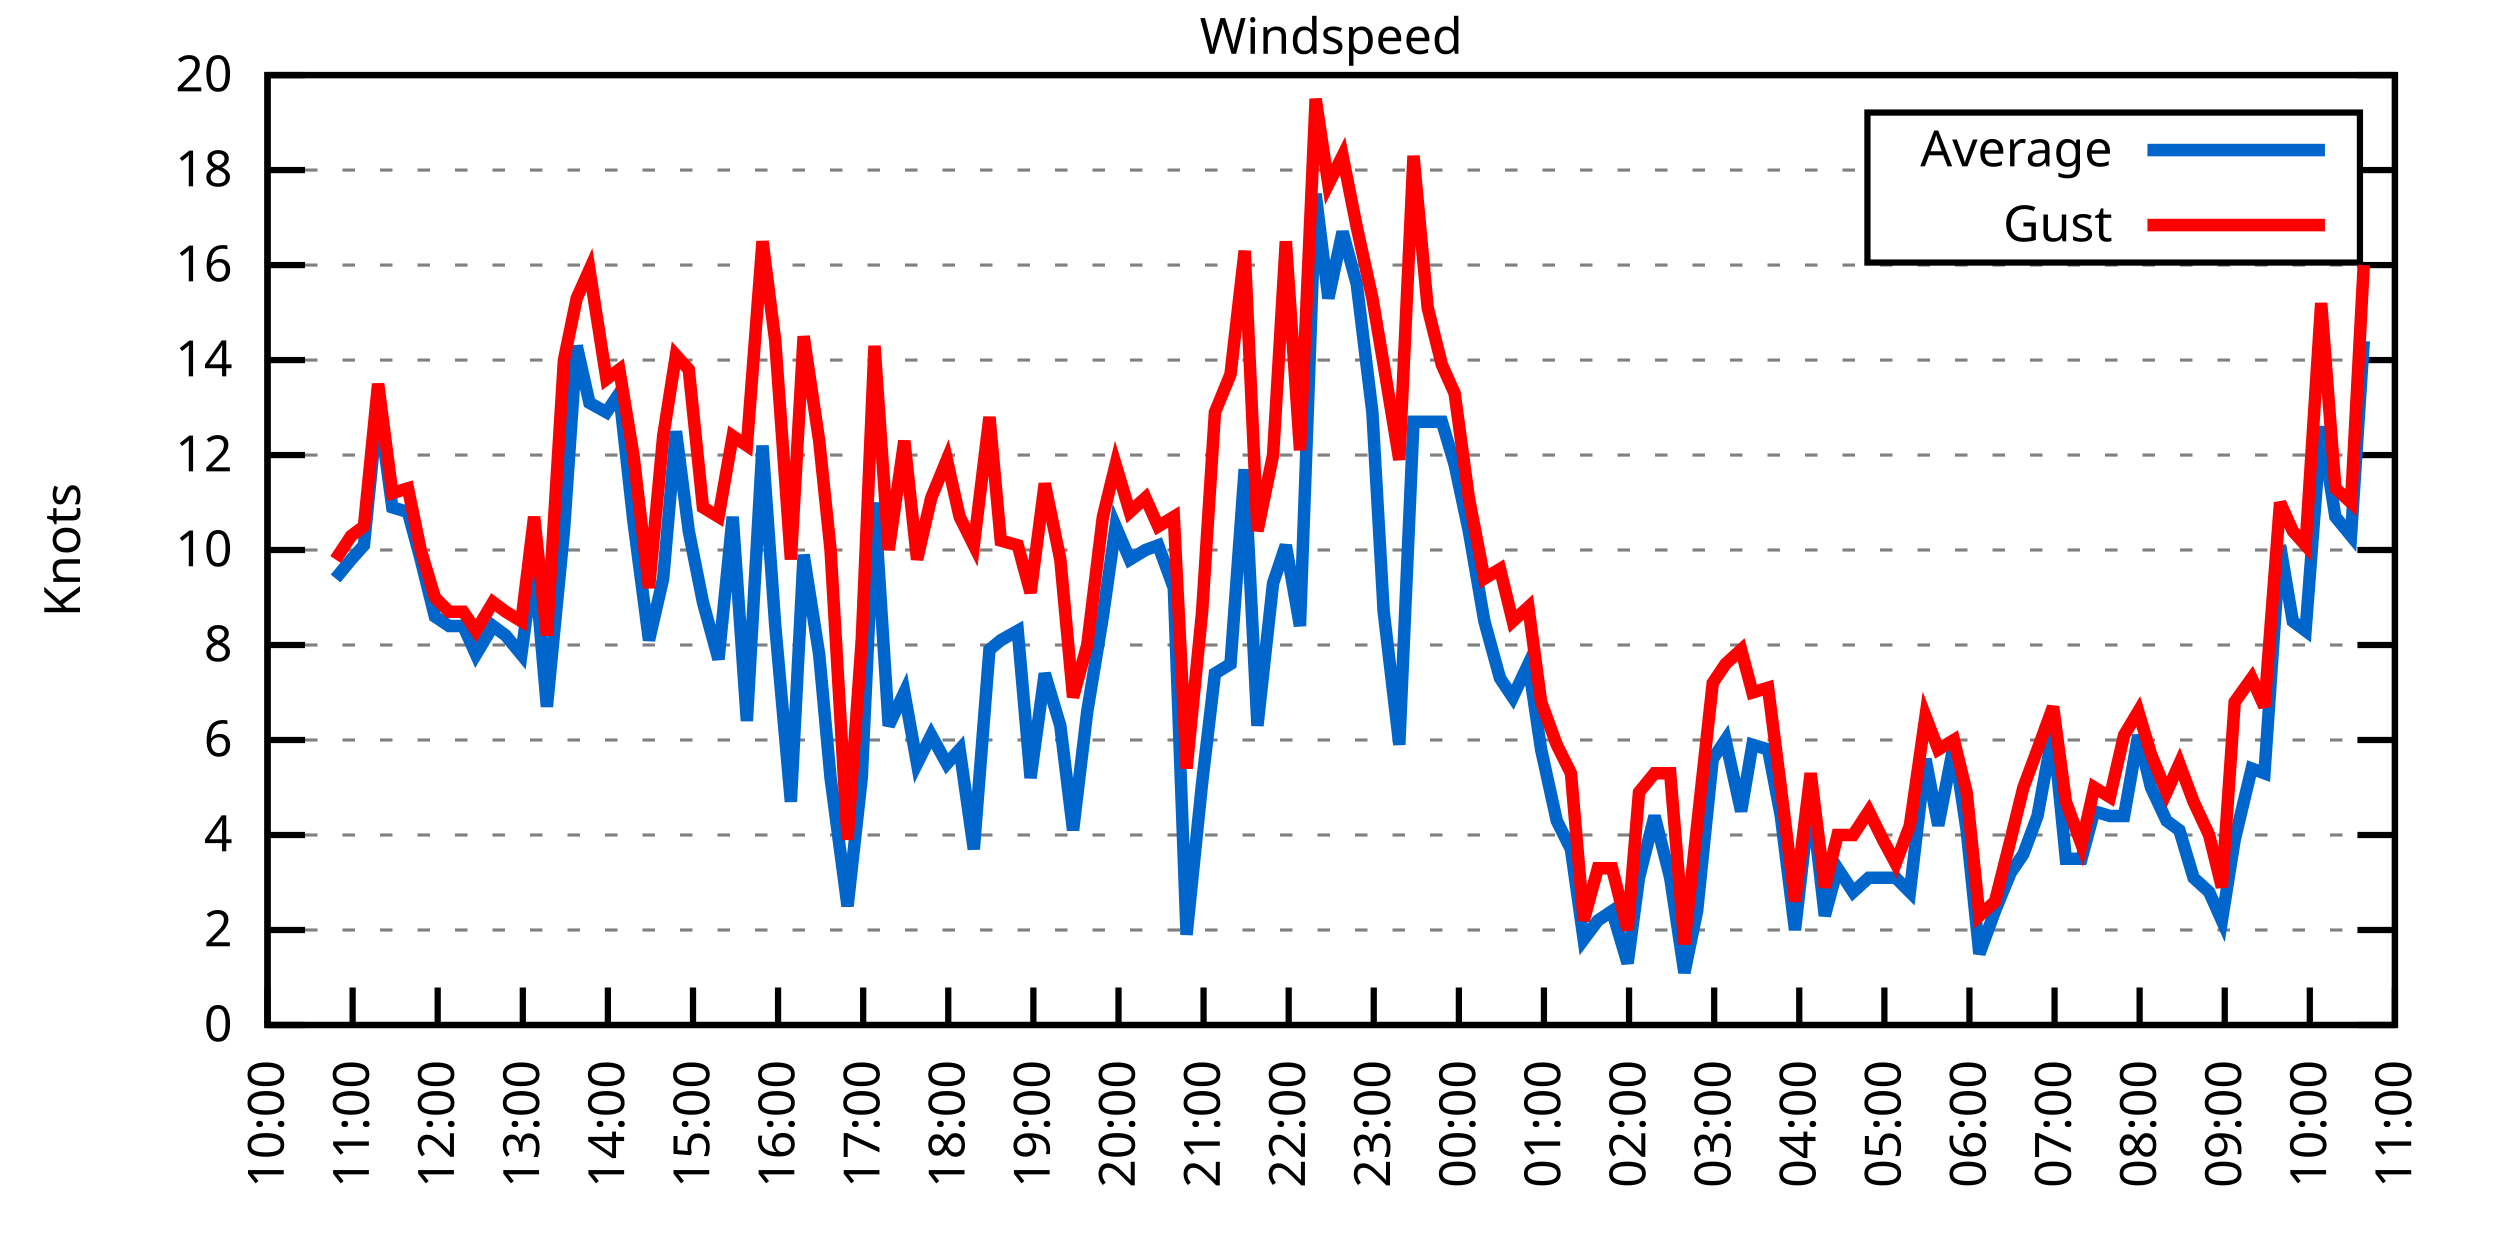
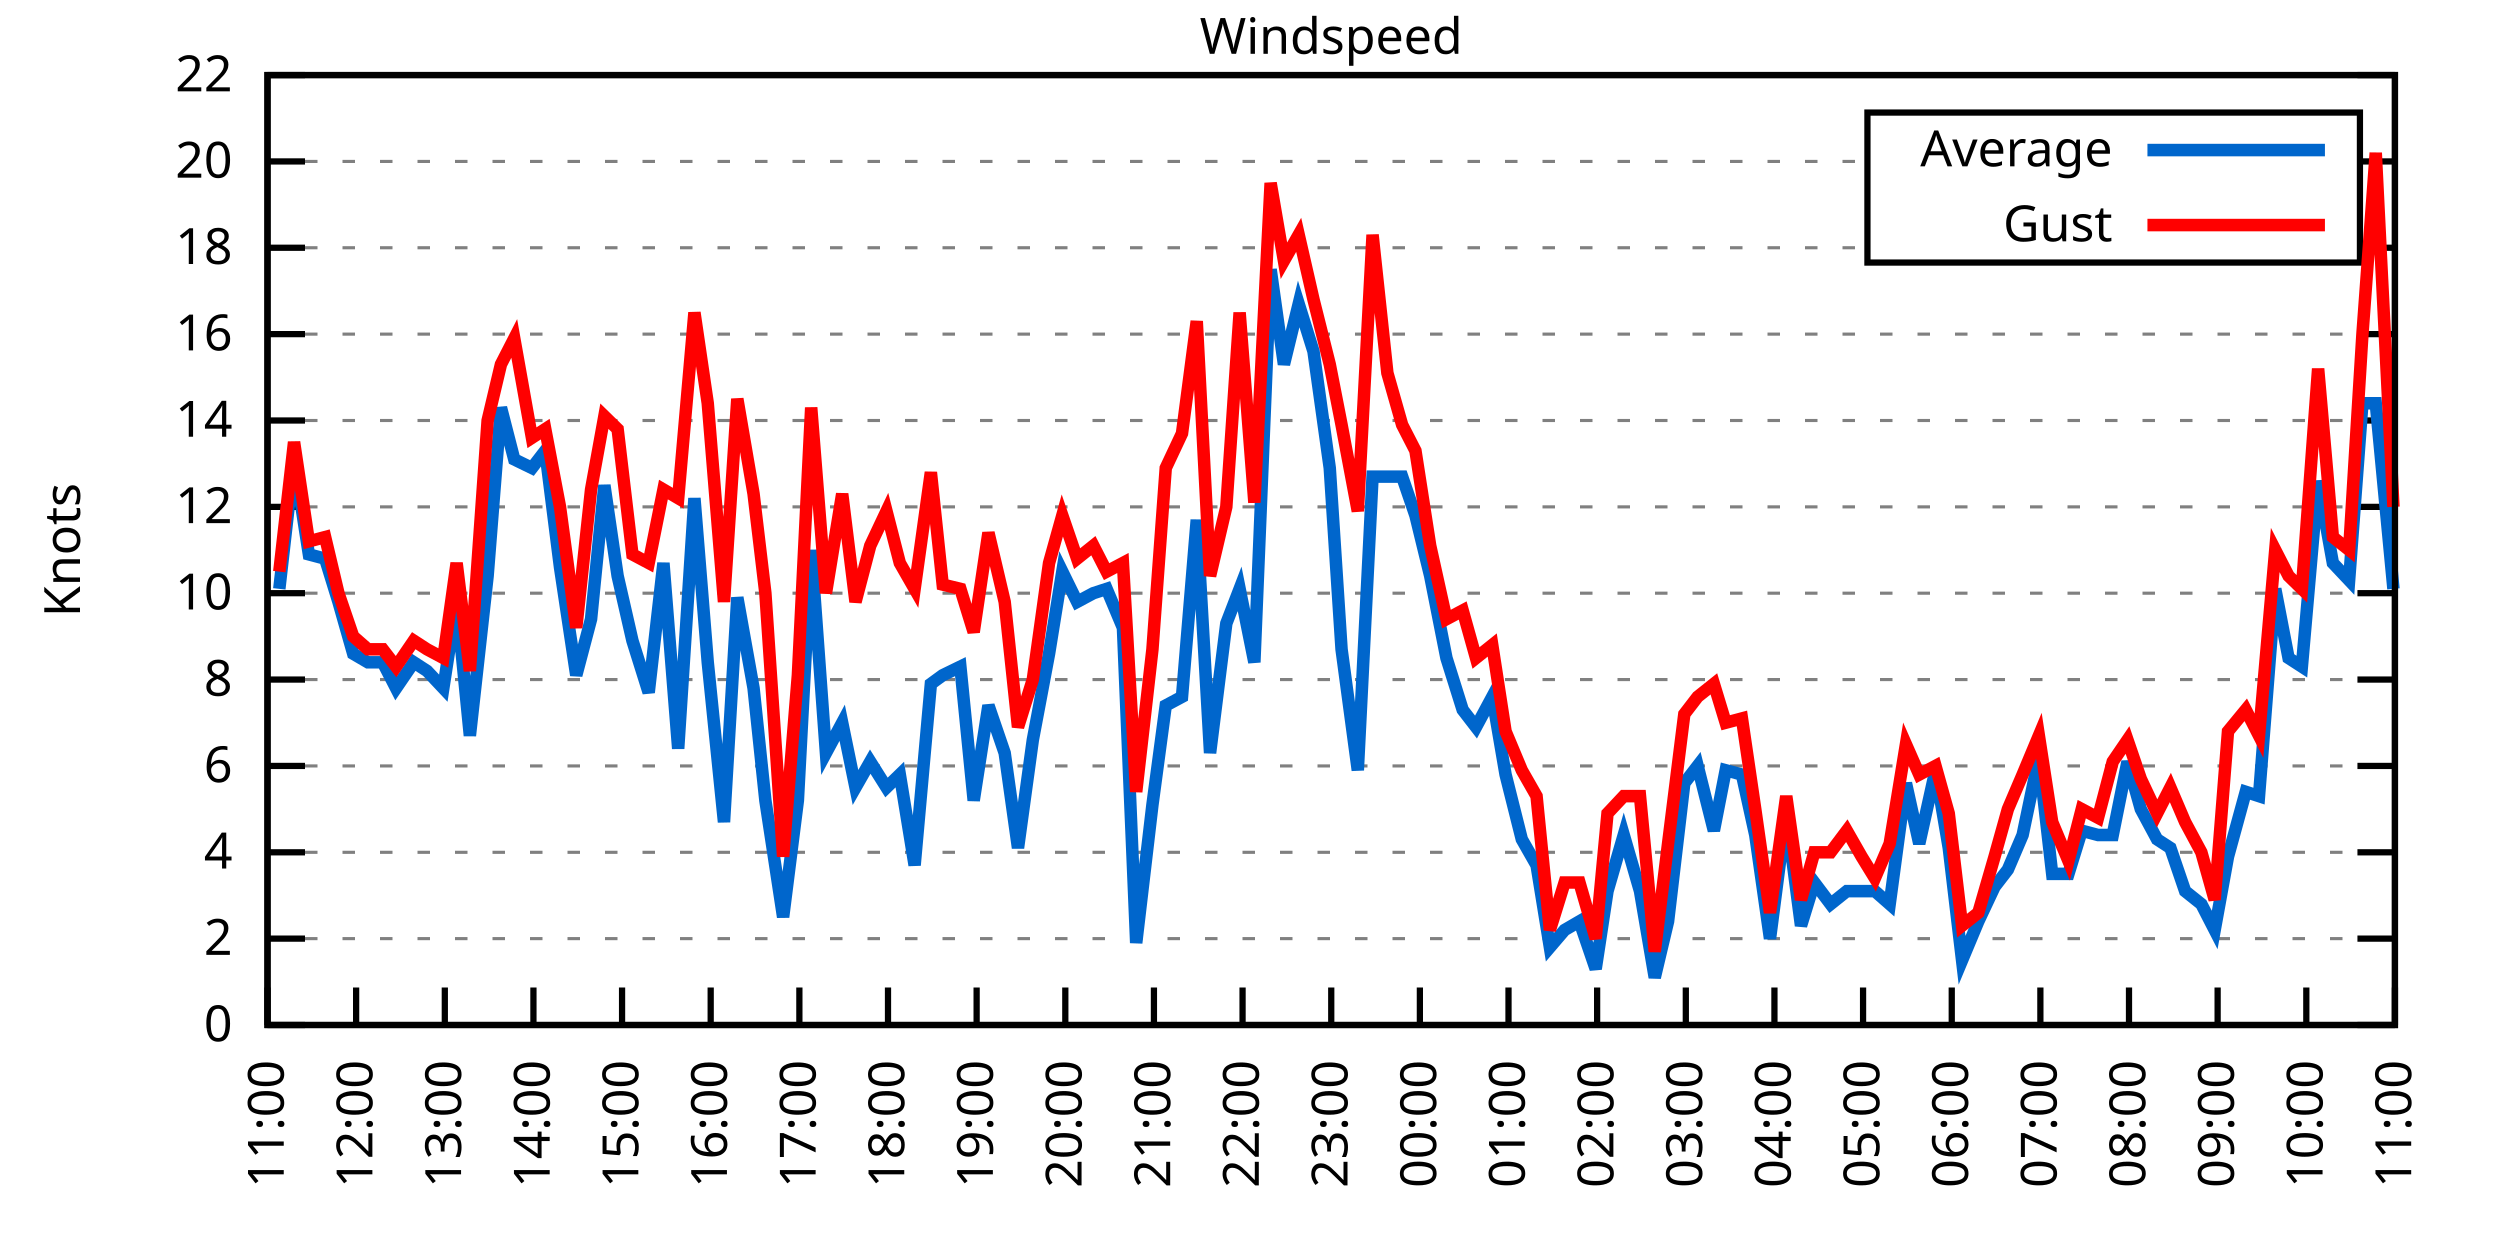
<svg xmlns="http://www.w3.org/2000/svg" xmlns:xlink="http://www.w3.org/1999/xlink" width="400" height="200" viewBox="0 0 400 200">
  <g id="gnuplot_canvas">
    <rect x="0" y="0" width="400" height="200" fill="none" />
    <defs>
      <circle id="gpDot" r="0.5" stroke-width="0.5" stroke="currentColor" />
      <path id="gpPt0" stroke-width="0.333" stroke="currentColor" d="M-1,0 h2 M0,-1 v2" />
      <path id="gpPt1" stroke-width="0.333" stroke="currentColor" d="M-1,-1 L1,1 M1,-1 L-1,1" />
      <path id="gpPt2" stroke-width="0.333" stroke="currentColor" d="M-1,0 L1,0 M0,-1 L0,1 M-1,-1 L1,1 M-1,1 L1,-1" />
      <rect id="gpPt3" stroke-width="0.333" stroke="currentColor" x="-1" y="-1" width="2" height="2" />
      <rect id="gpPt4" stroke-width="0.333" stroke="currentColor" fill="currentColor" x="-1" y="-1" width="2" height="2" />
      <circle id="gpPt5" stroke-width="0.333" stroke="currentColor" cx="0" cy="0" r="1" />
      <use xlink:href="#gpPt5" id="gpPt6" fill="currentColor" stroke="none" />
      <path id="gpPt7" stroke-width="0.333" stroke="currentColor" d="M0,-1.33 L-1.33,0.67 L1.33,0.67 z" />
      <use xlink:href="#gpPt7" id="gpPt8" fill="currentColor" stroke="none" />
      <use xlink:href="#gpPt7" id="gpPt9" stroke="currentColor" transform="rotate(180)" />
      <use xlink:href="#gpPt9" id="gpPt10" fill="currentColor" stroke="none" />
      <use xlink:href="#gpPt3" id="gpPt11" stroke="currentColor" transform="rotate(45)" />
      <use xlink:href="#gpPt11" id="gpPt12" fill="currentColor" stroke="none" />
      <path id="gpPt13" stroke-width="0.333" stroke="currentColor" d="M0,1.330 L1.265,0.411 L0.782,-1.067 L-0.782,-1.076 L-1.265,0.411 z" />
      <use xlink:href="#gpPt13" id="gpPt14" fill="currentColor" stroke="none" />
      <filter id="textbox" filterUnits="objectBoundingBox" x="0" y="0" height="1" width="1">
        <feFlood flood-color="white" flood-opacity="1" result="bgnd" />
        <feComposite in="SourceGraphic" in2="bgnd" operator="atop" />
      </filter>
      <filter id="greybox" filterUnits="objectBoundingBox" x="0" y="0" height="1" width="1">
        <feFlood flood-color="lightgrey" flood-opacity="1" result="grey" />
        <feComposite in="SourceGraphic" in2="grey" operator="atop" />
      </filter>
    </defs>
    <g fill="none" color="white" stroke="currentColor" stroke-width="1.00" stroke-linecap="butt" stroke-linejoin="miter">
</g>
    <g fill="none" color="black" stroke="currentColor" stroke-width="1.00" stroke-linecap="butt" stroke-linejoin="miter">
      <g stroke="none" shape-rendering="crispEdges">
        <polygon fill="rgb(255, 255, 255)" points="42.80,164.00 383.18,164.00 383.18,12.02 42.80,12.02 " />
      </g>
    </g>
    <g fill="none" color="black" stroke="currentColor" stroke-width="1.00" stroke-linecap="butt" stroke-linejoin="miter">
</g>
    <g fill="none" color="black" stroke="black" stroke-width="0.50" stroke-linecap="butt" stroke-linejoin="miter">
</g>
    <g fill="none" color="gray" stroke="currentColor" stroke-width="0.50" stroke-linecap="butt" stroke-linejoin="miter">
      <path stroke="gray" stroke-dasharray="2,4" class="gridline" d="M42.80,164.00 L383.19,164.00  " />
    </g>
    <g fill="none" color="gray" stroke="gray" stroke-width="1.00" stroke-linecap="butt" stroke-linejoin="miter">
</g>
    <g fill="none" color="black" stroke="currentColor" stroke-width="1.00" stroke-linecap="butt" stroke-linejoin="miter">
      <path stroke="black" d="M42.80,164.00 L48.80,164.00 M383.19,164.00 L377.19,164.00  " />
      <g transform="translate(37.20,166.60)" stroke="none" fill="black" font-family="Sans" font-size="8.00" text-anchor="end">
        <text>
          <tspan font-family="Sans"> 0</tspan>
        </text>
      </g>
    </g>
    <g fill="none" color="black" stroke="currentColor" stroke-width="1.00" stroke-linecap="butt" stroke-linejoin="miter">
</g>
    <g fill="none" color="black" stroke="black" stroke-width="0.50" stroke-linecap="butt" stroke-linejoin="miter">
</g>
    <g fill="none" color="gray" stroke="currentColor" stroke-width="0.50" stroke-linecap="butt" stroke-linejoin="miter">
-       <path stroke="gray" stroke-dasharray="2,4" class="gridline" d="M42.80,148.80 L383.19,148.80  " />
-     </g>
-     <g fill="none" color="gray" stroke="gray" stroke-width="1.00" stroke-linecap="butt" stroke-linejoin="miter">
- </g>
-     <g fill="none" color="black" stroke="currentColor" stroke-width="1.00" stroke-linecap="butt" stroke-linejoin="miter">
-       <path stroke="black" d="M42.80,148.80 L48.80,148.80 M383.19,148.80 L377.19,148.80  " />
-       <g transform="translate(37.20,151.40)" stroke="none" fill="black" font-family="Sans" font-size="8.00" text-anchor="end">
+       <path stroke="gray" stroke-dasharray="2,4" class="gridline" d="M42.80,150.18 L383.19,150.18  " />
+     </g>
+     <g fill="none" color="gray" stroke="gray" stroke-width="1.00" stroke-linecap="butt" stroke-linejoin="miter">
+ </g>
+     <g fill="none" color="black" stroke="currentColor" stroke-width="1.00" stroke-linecap="butt" stroke-linejoin="miter">
+       <path stroke="black" d="M42.80,150.18 L48.80,150.18 M383.19,150.18 L377.19,150.18  " />
+       <g transform="translate(37.20,152.78)" stroke="none" fill="black" font-family="Sans" font-size="8.00" text-anchor="end">
        <text>
          <tspan font-family="Sans"> 2</tspan>
        </text>
      </g>
    </g>
    <g fill="none" color="black" stroke="currentColor" stroke-width="1.00" stroke-linecap="butt" stroke-linejoin="miter">
</g>
    <g fill="none" color="black" stroke="black" stroke-width="0.50" stroke-linecap="butt" stroke-linejoin="miter">
</g>
    <g fill="none" color="gray" stroke="currentColor" stroke-width="0.50" stroke-linecap="butt" stroke-linejoin="miter">
-       <path stroke="gray" stroke-dasharray="2,4" class="gridline" d="M42.80,133.60 L383.19,133.60  " />
-     </g>
-     <g fill="none" color="gray" stroke="gray" stroke-width="1.00" stroke-linecap="butt" stroke-linejoin="miter">
- </g>
-     <g fill="none" color="black" stroke="currentColor" stroke-width="1.00" stroke-linecap="butt" stroke-linejoin="miter">
-       <path stroke="black" d="M42.80,133.60 L48.80,133.60 M383.19,133.60 L377.19,133.60  " />
-       <g transform="translate(37.20,136.20)" stroke="none" fill="black" font-family="Sans" font-size="8.00" text-anchor="end">
+       <path stroke="gray" stroke-dasharray="2,4" class="gridline" d="M42.80,136.37 L383.19,136.37  " />
+     </g>
+     <g fill="none" color="gray" stroke="gray" stroke-width="1.00" stroke-linecap="butt" stroke-linejoin="miter">
+ </g>
+     <g fill="none" color="black" stroke="currentColor" stroke-width="1.00" stroke-linecap="butt" stroke-linejoin="miter">
+       <path stroke="black" d="M42.80,136.37 L48.80,136.37 M383.19,136.37 L377.19,136.37  " />
+       <g transform="translate(37.20,138.97)" stroke="none" fill="black" font-family="Sans" font-size="8.00" text-anchor="end">
        <text>
          <tspan font-family="Sans"> 4</tspan>
        </text>
      </g>
    </g>
    <g fill="none" color="black" stroke="currentColor" stroke-width="1.00" stroke-linecap="butt" stroke-linejoin="miter">
</g>
    <g fill="none" color="black" stroke="black" stroke-width="0.50" stroke-linecap="butt" stroke-linejoin="miter">
</g>
    <g fill="none" color="gray" stroke="currentColor" stroke-width="0.50" stroke-linecap="butt" stroke-linejoin="miter">
-       <path stroke="gray" stroke-dasharray="2,4" class="gridline" d="M42.80,118.40 L383.19,118.40  " />
-     </g>
-     <g fill="none" color="gray" stroke="gray" stroke-width="1.00" stroke-linecap="butt" stroke-linejoin="miter">
- </g>
-     <g fill="none" color="black" stroke="currentColor" stroke-width="1.00" stroke-linecap="butt" stroke-linejoin="miter">
-       <path stroke="black" d="M42.80,118.40 L48.80,118.40 M383.19,118.40 L377.19,118.40  " />
-       <g transform="translate(37.20,121.00)" stroke="none" fill="black" font-family="Sans" font-size="8.00" text-anchor="end">
+       <path stroke="gray" stroke-dasharray="2,4" class="gridline" d="M42.80,122.55 L383.19,122.55  " />
+     </g>
+     <g fill="none" color="gray" stroke="gray" stroke-width="1.00" stroke-linecap="butt" stroke-linejoin="miter">
+ </g>
+     <g fill="none" color="black" stroke="currentColor" stroke-width="1.00" stroke-linecap="butt" stroke-linejoin="miter">
+       <path stroke="black" d="M42.80,122.55 L48.80,122.55 M383.19,122.55 L377.19,122.55  " />
+       <g transform="translate(37.20,125.15)" stroke="none" fill="black" font-family="Sans" font-size="8.00" text-anchor="end">
        <text>
          <tspan font-family="Sans"> 6</tspan>
        </text>
      </g>
    </g>
    <g fill="none" color="black" stroke="currentColor" stroke-width="1.00" stroke-linecap="butt" stroke-linejoin="miter">
</g>
    <g fill="none" color="black" stroke="black" stroke-width="0.50" stroke-linecap="butt" stroke-linejoin="miter">
</g>
    <g fill="none" color="gray" stroke="currentColor" stroke-width="0.50" stroke-linecap="butt" stroke-linejoin="miter">
-       <path stroke="gray" stroke-dasharray="2,4" class="gridline" d="M42.80,103.20 L383.19,103.20  " />
-     </g>
-     <g fill="none" color="gray" stroke="gray" stroke-width="1.00" stroke-linecap="butt" stroke-linejoin="miter">
- </g>
-     <g fill="none" color="black" stroke="currentColor" stroke-width="1.00" stroke-linecap="butt" stroke-linejoin="miter">
-       <path stroke="black" d="M42.80,103.20 L48.80,103.20 M383.19,103.20 L377.19,103.20  " />
-       <g transform="translate(37.20,105.80)" stroke="none" fill="black" font-family="Sans" font-size="8.00" text-anchor="end">
+       <path stroke="gray" stroke-dasharray="2,4" class="gridline" d="M42.80,108.73 L383.19,108.73  " />
+     </g>
+     <g fill="none" color="gray" stroke="gray" stroke-width="1.00" stroke-linecap="butt" stroke-linejoin="miter">
+ </g>
+     <g fill="none" color="black" stroke="currentColor" stroke-width="1.00" stroke-linecap="butt" stroke-linejoin="miter">
+       <path stroke="black" d="M42.80,108.73 L48.80,108.73 M383.19,108.73 L377.19,108.73  " />
+       <g transform="translate(37.20,111.33)" stroke="none" fill="black" font-family="Sans" font-size="8.00" text-anchor="end">
        <text>
          <tspan font-family="Sans"> 8</tspan>
        </text>
      </g>
    </g>
    <g fill="none" color="black" stroke="currentColor" stroke-width="1.00" stroke-linecap="butt" stroke-linejoin="miter">
</g>
    <g fill="none" color="black" stroke="black" stroke-width="0.50" stroke-linecap="butt" stroke-linejoin="miter">
</g>
    <g fill="none" color="gray" stroke="currentColor" stroke-width="0.50" stroke-linecap="butt" stroke-linejoin="miter">
-       <path stroke="gray" stroke-dasharray="2,4" class="gridline" d="M42.80,88.00 L383.19,88.00  " />
-     </g>
-     <g fill="none" color="gray" stroke="gray" stroke-width="1.00" stroke-linecap="butt" stroke-linejoin="miter">
- </g>
-     <g fill="none" color="black" stroke="currentColor" stroke-width="1.00" stroke-linecap="butt" stroke-linejoin="miter">
-       <path stroke="black" d="M42.80,88.00 L48.80,88.00 M383.19,88.00 L377.19,88.00  " />
-       <g transform="translate(37.20,90.60)" stroke="none" fill="black" font-family="Sans" font-size="8.00" text-anchor="end">
+       <path stroke="gray" stroke-dasharray="2,4" class="gridline" d="M42.80,94.91 L383.19,94.91  " />
+     </g>
+     <g fill="none" color="gray" stroke="gray" stroke-width="1.00" stroke-linecap="butt" stroke-linejoin="miter">
+ </g>
+     <g fill="none" color="black" stroke="currentColor" stroke-width="1.00" stroke-linecap="butt" stroke-linejoin="miter">
+       <path stroke="black" d="M42.80,94.91 L48.80,94.91 M383.19,94.91 L377.19,94.91  " />
+       <g transform="translate(37.20,97.51)" stroke="none" fill="black" font-family="Sans" font-size="8.00" text-anchor="end">
        <text>
          <tspan font-family="Sans"> 10</tspan>
        </text>
      </g>
    </g>
    <g fill="none" color="black" stroke="currentColor" stroke-width="1.00" stroke-linecap="butt" stroke-linejoin="miter">
</g>
    <g fill="none" color="black" stroke="black" stroke-width="0.50" stroke-linecap="butt" stroke-linejoin="miter">
</g>
    <g fill="none" color="gray" stroke="currentColor" stroke-width="0.50" stroke-linecap="butt" stroke-linejoin="miter">
-       <path stroke="gray" stroke-dasharray="2,4" class="gridline" d="M42.80,72.81 L383.19,72.81  " />
-     </g>
-     <g fill="none" color="gray" stroke="gray" stroke-width="1.00" stroke-linecap="butt" stroke-linejoin="miter">
- </g>
-     <g fill="none" color="black" stroke="currentColor" stroke-width="1.00" stroke-linecap="butt" stroke-linejoin="miter">
-       <path stroke="black" d="M42.80,72.81 L48.80,72.81 M383.19,72.81 L377.19,72.81  " />
-       <g transform="translate(37.20,75.41)" stroke="none" fill="black" font-family="Sans" font-size="8.00" text-anchor="end">
+       <path stroke="gray" stroke-dasharray="2,4" class="gridline" d="M42.80,81.10 L383.19,81.10  " />
+     </g>
+     <g fill="none" color="gray" stroke="gray" stroke-width="1.00" stroke-linecap="butt" stroke-linejoin="miter">
+ </g>
+     <g fill="none" color="black" stroke="currentColor" stroke-width="1.00" stroke-linecap="butt" stroke-linejoin="miter">
+       <path stroke="black" d="M42.80,81.10 L48.80,81.10 M383.19,81.10 L377.19,81.10  " />
+       <g transform="translate(37.20,83.70)" stroke="none" fill="black" font-family="Sans" font-size="8.00" text-anchor="end">
        <text>
          <tspan font-family="Sans"> 12</tspan>
        </text>
      </g>
    </g>
    <g fill="none" color="black" stroke="currentColor" stroke-width="1.00" stroke-linecap="butt" stroke-linejoin="miter">
</g>
    <g fill="none" color="black" stroke="black" stroke-width="0.50" stroke-linecap="butt" stroke-linejoin="miter">
</g>
    <g fill="none" color="gray" stroke="currentColor" stroke-width="0.50" stroke-linecap="butt" stroke-linejoin="miter">
-       <path stroke="gray" stroke-dasharray="2,4" class="gridline" d="M42.80,57.61 L383.19,57.61  " />
-     </g>
-     <g fill="none" color="gray" stroke="gray" stroke-width="1.00" stroke-linecap="butt" stroke-linejoin="miter">
- </g>
-     <g fill="none" color="black" stroke="currentColor" stroke-width="1.00" stroke-linecap="butt" stroke-linejoin="miter">
-       <path stroke="black" d="M42.80,57.61 L48.80,57.61 M383.19,57.61 L377.19,57.61  " />
-       <g transform="translate(37.20,60.21)" stroke="none" fill="black" font-family="Sans" font-size="8.00" text-anchor="end">
+       <path stroke="gray" stroke-dasharray="2,4" class="gridline" d="M42.80,67.28 L383.19,67.28  " />
+     </g>
+     <g fill="none" color="gray" stroke="gray" stroke-width="1.00" stroke-linecap="butt" stroke-linejoin="miter">
+ </g>
+     <g fill="none" color="black" stroke="currentColor" stroke-width="1.00" stroke-linecap="butt" stroke-linejoin="miter">
+       <path stroke="black" d="M42.80,67.28 L48.80,67.28 M383.19,67.28 L377.19,67.28  " />
+       <g transform="translate(37.20,69.88)" stroke="none" fill="black" font-family="Sans" font-size="8.00" text-anchor="end">
        <text>
          <tspan font-family="Sans"> 14</tspan>
        </text>
      </g>
    </g>
    <g fill="none" color="black" stroke="currentColor" stroke-width="1.00" stroke-linecap="butt" stroke-linejoin="miter">
</g>
    <g fill="none" color="black" stroke="black" stroke-width="0.50" stroke-linecap="butt" stroke-linejoin="miter">
</g>
    <g fill="none" color="gray" stroke="currentColor" stroke-width="0.50" stroke-linecap="butt" stroke-linejoin="miter">
-       <path stroke="gray" stroke-dasharray="2,4" class="gridline" d="M42.80,42.41 L383.19,42.41  " />
-     </g>
-     <g fill="none" color="gray" stroke="gray" stroke-width="1.00" stroke-linecap="butt" stroke-linejoin="miter">
- </g>
-     <g fill="none" color="black" stroke="currentColor" stroke-width="1.00" stroke-linecap="butt" stroke-linejoin="miter">
-       <path stroke="black" d="M42.80,42.41 L48.80,42.41 M383.19,42.41 L377.19,42.41  " />
-       <g transform="translate(37.20,45.01)" stroke="none" fill="black" font-family="Sans" font-size="8.00" text-anchor="end">
+       <path stroke="gray" stroke-dasharray="2,4" class="gridline" d="M42.80,53.46 L383.19,53.46  " />
+     </g>
+     <g fill="none" color="gray" stroke="gray" stroke-width="1.00" stroke-linecap="butt" stroke-linejoin="miter">
+ </g>
+     <g fill="none" color="black" stroke="currentColor" stroke-width="1.00" stroke-linecap="butt" stroke-linejoin="miter">
+       <path stroke="black" d="M42.80,53.46 L48.80,53.46 M383.19,53.46 L377.19,53.46  " />
+       <g transform="translate(37.20,56.06)" stroke="none" fill="black" font-family="Sans" font-size="8.00" text-anchor="end">
        <text>
          <tspan font-family="Sans"> 16</tspan>
        </text>
      </g>
    </g>
    <g fill="none" color="black" stroke="currentColor" stroke-width="1.00" stroke-linecap="butt" stroke-linejoin="miter">
</g>
    <g fill="none" color="black" stroke="black" stroke-width="0.50" stroke-linecap="butt" stroke-linejoin="miter">
</g>
    <g fill="none" color="gray" stroke="currentColor" stroke-width="0.50" stroke-linecap="butt" stroke-linejoin="miter">
-       <path stroke="gray" stroke-dasharray="2,4" class="gridline" d="M42.80,27.21 L298.79,27.21 M377.59,27.21 L383.19,27.21  " />
-     </g>
-     <g fill="none" color="gray" stroke="gray" stroke-width="1.00" stroke-linecap="butt" stroke-linejoin="miter">
- </g>
-     <g fill="none" color="black" stroke="currentColor" stroke-width="1.00" stroke-linecap="butt" stroke-linejoin="miter">
-       <path stroke="black" d="M42.80,27.21 L48.80,27.21 M383.19,27.21 L377.19,27.21  " />
-       <g transform="translate(37.20,29.81)" stroke="none" fill="black" font-family="Sans" font-size="8.00" text-anchor="end">
+       <path stroke="gray" stroke-dasharray="2,4" class="gridline" d="M42.80,39.64 L298.79,39.64 M377.59,39.64 L383.19,39.64  " />
+     </g>
+     <g fill="none" color="gray" stroke="gray" stroke-width="1.00" stroke-linecap="butt" stroke-linejoin="miter">
+ </g>
+     <g fill="none" color="black" stroke="currentColor" stroke-width="1.00" stroke-linecap="butt" stroke-linejoin="miter">
+       <path stroke="black" d="M42.80,39.64 L48.80,39.64 M383.19,39.64 L377.19,39.64  " />
+       <g transform="translate(37.20,42.24)" stroke="none" fill="black" font-family="Sans" font-size="8.00" text-anchor="end">
        <text>
          <tspan font-family="Sans"> 18</tspan>
+         </text>
+       </g>
+     </g>
+     <g fill="none" color="black" stroke="currentColor" stroke-width="1.00" stroke-linecap="butt" stroke-linejoin="miter">
+ </g>
+     <g fill="none" color="black" stroke="black" stroke-width="0.50" stroke-linecap="butt" stroke-linejoin="miter">
+ </g>
+     <g fill="none" color="gray" stroke="currentColor" stroke-width="0.50" stroke-linecap="butt" stroke-linejoin="miter">
+       <path stroke="gray" stroke-dasharray="2,4" class="gridline" d="M42.80,25.83 L298.79,25.83 M377.59,25.83 L383.19,25.83  " />
+     </g>
+     <g fill="none" color="gray" stroke="gray" stroke-width="1.00" stroke-linecap="butt" stroke-linejoin="miter">
+ </g>
+     <g fill="none" color="black" stroke="currentColor" stroke-width="1.00" stroke-linecap="butt" stroke-linejoin="miter">
+       <path stroke="black" d="M42.80,25.83 L48.80,25.83 M383.19,25.83 L377.19,25.83  " />
+       <g transform="translate(37.20,28.43)" stroke="none" fill="black" font-family="Sans" font-size="8.00" text-anchor="end">
+         <text>
+           <tspan font-family="Sans"> 20</tspan>
        </text>
      </g>
    </g>
    <g fill="none" color="black" stroke="currentColor" stroke-width="1.00" stroke-linecap="butt" stroke-linejoin="miter">
</g>
    <g fill="none" color="black" stroke="black" stroke-width="0.50" stroke-linecap="butt" stroke-linejoin="miter">
</g>
    <g fill="none" color="gray" stroke="currentColor" stroke-width="0.50" stroke-linecap="butt" stroke-linejoin="miter">
      <path stroke="gray" stroke-dasharray="2,4" class="gridline" d="M42.80,12.01 L383.19,12.01  " />
    </g>
    <g fill="none" color="gray" stroke="gray" stroke-width="1.00" stroke-linecap="butt" stroke-linejoin="miter">
</g>
    <g fill="none" color="black" stroke="currentColor" stroke-width="1.00" stroke-linecap="butt" stroke-linejoin="miter">
      <path stroke="black" d="M42.80,12.01 L48.80,12.01 M383.19,12.01 L377.19,12.01  " />
      <g transform="translate(37.20,14.61)" stroke="none" fill="black" font-family="Sans" font-size="8.00" text-anchor="end">
        <text>
-           <tspan font-family="Sans"> 20</tspan>
+           <tspan font-family="Sans"> 22</tspan>
        </text>
      </g>
    </g>
    <g fill="none" color="black" stroke="currentColor" stroke-width="1.00" stroke-linecap="butt" stroke-linejoin="miter">
      <path stroke="black" d="M42.80,164.00 L42.80,158.00  " />
      <g transform="translate(45.40,169.60) rotate(270.00)" stroke="none" fill="black" font-family="Sans" font-size="8.00" text-anchor="end">
        <text>
-           <tspan font-family="Sans">10:00</tspan>
-         </text>
-       </g>
-     </g>
-     <g fill="none" color="black" stroke="currentColor" stroke-width="1.00" stroke-linecap="butt" stroke-linejoin="miter">
-       <path stroke="black" d="M56.42,164.00 L56.42,158.00  " />
-       <g transform="translate(59.02,169.60) rotate(270.00)" stroke="none" fill="black" font-family="Sans" font-size="8.00" text-anchor="end">
-         <text>
          <tspan font-family="Sans">11:00</tspan>
        </text>
      </g>
    </g>
    <g fill="none" color="black" stroke="currentColor" stroke-width="1.00" stroke-linecap="butt" stroke-linejoin="miter">
-       <path stroke="black" d="M70.03,164.00 L70.03,158.00  " />
-       <g transform="translate(72.63,169.60) rotate(270.00)" stroke="none" fill="black" font-family="Sans" font-size="8.00" text-anchor="end">
+       <path stroke="black" d="M56.98,164.00 L56.98,158.00  " />
+       <g transform="translate(59.58,169.60) rotate(270.00)" stroke="none" fill="black" font-family="Sans" font-size="8.00" text-anchor="end">
        <text>
          <tspan font-family="Sans">12:00</tspan>
        </text>
      </g>
    </g>
    <g fill="none" color="black" stroke="currentColor" stroke-width="1.00" stroke-linecap="butt" stroke-linejoin="miter">
-       <path stroke="black" d="M83.65,164.00 L83.65,158.00  " />
-       <g transform="translate(86.25,169.60) rotate(270.00)" stroke="none" fill="black" font-family="Sans" font-size="8.00" text-anchor="end">
+       <path stroke="black" d="M71.17,164.00 L71.17,158.00  " />
+       <g transform="translate(73.77,169.60) rotate(270.00)" stroke="none" fill="black" font-family="Sans" font-size="8.00" text-anchor="end">
        <text>
          <tspan font-family="Sans">13:00</tspan>
        </text>
      </g>
    </g>
    <g fill="none" color="black" stroke="currentColor" stroke-width="1.00" stroke-linecap="butt" stroke-linejoin="miter">
-       <path stroke="black" d="M97.26,164.00 L97.26,158.00  " />
-       <g transform="translate(99.86,169.60) rotate(270.00)" stroke="none" fill="black" font-family="Sans" font-size="8.00" text-anchor="end">
+       <path stroke="black" d="M85.35,164.00 L85.35,158.00  " />
+       <g transform="translate(87.95,169.60) rotate(270.00)" stroke="none" fill="black" font-family="Sans" font-size="8.00" text-anchor="end">
        <text>
          <tspan font-family="Sans">14:00</tspan>
        </text>
      </g>
    </g>
    <g fill="none" color="black" stroke="currentColor" stroke-width="1.00" stroke-linecap="butt" stroke-linejoin="miter">
-       <path stroke="black" d="M110.88,164.00 L110.88,158.00  " />
-       <g transform="translate(113.48,169.60) rotate(270.00)" stroke="none" fill="black" font-family="Sans" font-size="8.00" text-anchor="end">
+       <path stroke="black" d="M99.53,164.00 L99.53,158.00  " />
+       <g transform="translate(102.13,169.60) rotate(270.00)" stroke="none" fill="black" font-family="Sans" font-size="8.00" text-anchor="end">
        <text>
          <tspan font-family="Sans">15:00</tspan>
        </text>
      </g>
    </g>
    <g fill="none" color="black" stroke="currentColor" stroke-width="1.00" stroke-linecap="butt" stroke-linejoin="miter">
-       <path stroke="black" d="M124.49,164.00 L124.49,158.00  " />
-       <g transform="translate(127.09,169.60) rotate(270.00)" stroke="none" fill="black" font-family="Sans" font-size="8.00" text-anchor="end">
+       <path stroke="black" d="M113.71,164.00 L113.71,158.00  " />
+       <g transform="translate(116.31,169.60) rotate(270.00)" stroke="none" fill="black" font-family="Sans" font-size="8.00" text-anchor="end">
        <text>
          <tspan font-family="Sans">16:00</tspan>
        </text>
      </g>
    </g>
    <g fill="none" color="black" stroke="currentColor" stroke-width="1.00" stroke-linecap="butt" stroke-linejoin="miter">
-       <path stroke="black" d="M138.11,164.00 L138.11,158.00  " />
-       <g transform="translate(140.71,169.60) rotate(270.00)" stroke="none" fill="black" font-family="Sans" font-size="8.00" text-anchor="end">
+       <path stroke="black" d="M127.90,164.00 L127.90,158.00  " />
+       <g transform="translate(130.50,169.60) rotate(270.00)" stroke="none" fill="black" font-family="Sans" font-size="8.00" text-anchor="end">
        <text>
          <tspan font-family="Sans">17:00</tspan>
        </text>
      </g>
    </g>
    <g fill="none" color="black" stroke="currentColor" stroke-width="1.00" stroke-linecap="butt" stroke-linejoin="miter">
-       <path stroke="black" d="M151.72,164.00 L151.72,158.00  " />
-       <g transform="translate(154.32,169.60) rotate(270.00)" stroke="none" fill="black" font-family="Sans" font-size="8.00" text-anchor="end">
+       <path stroke="black" d="M142.08,164.00 L142.08,158.00  " />
+       <g transform="translate(144.68,169.60) rotate(270.00)" stroke="none" fill="black" font-family="Sans" font-size="8.00" text-anchor="end">
        <text>
          <tspan font-family="Sans">18:00</tspan>
        </text>
      </g>
    </g>
    <g fill="none" color="black" stroke="currentColor" stroke-width="1.00" stroke-linecap="butt" stroke-linejoin="miter">
-       <path stroke="black" d="M165.34,164.00 L165.34,158.00  " />
-       <g transform="translate(167.94,169.60) rotate(270.00)" stroke="none" fill="black" font-family="Sans" font-size="8.00" text-anchor="end">
+       <path stroke="black" d="M156.26,164.00 L156.26,158.00  " />
+       <g transform="translate(158.86,169.60) rotate(270.00)" stroke="none" fill="black" font-family="Sans" font-size="8.00" text-anchor="end">
        <text>
          <tspan font-family="Sans">19:00</tspan>
        </text>
      </g>
    </g>
    <g fill="none" color="black" stroke="currentColor" stroke-width="1.00" stroke-linecap="butt" stroke-linejoin="miter">
-       <path stroke="black" d="M178.96,164.00 L178.96,158.00  " />
-       <g transform="translate(181.56,169.60) rotate(270.00)" stroke="none" fill="black" font-family="Sans" font-size="8.00" text-anchor="end">
+       <path stroke="black" d="M170.45,164.00 L170.45,158.00  " />
+       <g transform="translate(173.05,169.60) rotate(270.00)" stroke="none" fill="black" font-family="Sans" font-size="8.00" text-anchor="end">
        <text>
          <tspan font-family="Sans">20:00</tspan>
        </text>
      </g>
    </g>
    <g fill="none" color="black" stroke="currentColor" stroke-width="1.00" stroke-linecap="butt" stroke-linejoin="miter">
-       <path stroke="black" d="M192.57,164.00 L192.57,158.00  " />
-       <g transform="translate(195.17,169.60) rotate(270.00)" stroke="none" fill="black" font-family="Sans" font-size="8.00" text-anchor="end">
+       <path stroke="black" d="M184.63,164.00 L184.63,158.00  " />
+       <g transform="translate(187.23,169.60) rotate(270.00)" stroke="none" fill="black" font-family="Sans" font-size="8.00" text-anchor="end">
        <text>
          <tspan font-family="Sans">21:00</tspan>
        </text>
      </g>
    </g>
    <g fill="none" color="black" stroke="currentColor" stroke-width="1.00" stroke-linecap="butt" stroke-linejoin="miter">
-       <path stroke="black" d="M206.19,164.00 L206.19,158.00  " />
-       <g transform="translate(208.79,169.60) rotate(270.00)" stroke="none" fill="black" font-family="Sans" font-size="8.00" text-anchor="end">
+       <path stroke="black" d="M198.81,164.00 L198.81,158.00  " />
+       <g transform="translate(201.41,169.60) rotate(270.00)" stroke="none" fill="black" font-family="Sans" font-size="8.00" text-anchor="end">
        <text>
          <tspan font-family="Sans">22:00</tspan>
        </text>
      </g>
    </g>
    <g fill="none" color="black" stroke="currentColor" stroke-width="1.00" stroke-linecap="butt" stroke-linejoin="miter">
-       <path stroke="black" d="M219.80,164.00 L219.80,158.00  " />
-       <g transform="translate(222.40,169.60) rotate(270.00)" stroke="none" fill="black" font-family="Sans" font-size="8.00" text-anchor="end">
+       <path stroke="black" d="M213.00,164.00 L213.00,158.00  " />
+       <g transform="translate(215.60,169.60) rotate(270.00)" stroke="none" fill="black" font-family="Sans" font-size="8.00" text-anchor="end">
        <text>
          <tspan font-family="Sans">23:00</tspan>
        </text>
      </g>
    </g>
    <g fill="none" color="black" stroke="currentColor" stroke-width="1.00" stroke-linecap="butt" stroke-linejoin="miter">
-       <path stroke="black" d="M233.42,164.00 L233.42,158.00  " />
-       <g transform="translate(236.02,169.60) rotate(270.00)" stroke="none" fill="black" font-family="Sans" font-size="8.00" text-anchor="end">
+       <path stroke="black" d="M227.18,164.00 L227.18,158.00  " />
+       <g transform="translate(229.78,169.60) rotate(270.00)" stroke="none" fill="black" font-family="Sans" font-size="8.00" text-anchor="end">
        <text>
          <tspan font-family="Sans">00:00</tspan>
        </text>
      </g>
    </g>
    <g fill="none" color="black" stroke="currentColor" stroke-width="1.00" stroke-linecap="butt" stroke-linejoin="miter">
-       <path stroke="black" d="M247.03,164.00 L247.03,158.00  " />
-       <g transform="translate(249.63,169.60) rotate(270.00)" stroke="none" fill="black" font-family="Sans" font-size="8.00" text-anchor="end">
+       <path stroke="black" d="M241.36,164.00 L241.36,158.00  " />
+       <g transform="translate(243.96,169.60) rotate(270.00)" stroke="none" fill="black" font-family="Sans" font-size="8.00" text-anchor="end">
        <text>
          <tspan font-family="Sans">01:00</tspan>
        </text>
      </g>
    </g>
    <g fill="none" color="black" stroke="currentColor" stroke-width="1.00" stroke-linecap="butt" stroke-linejoin="miter">
-       <path stroke="black" d="M260.65,164.00 L260.65,158.00  " />
-       <g transform="translate(263.25,169.60) rotate(270.00)" stroke="none" fill="black" font-family="Sans" font-size="8.00" text-anchor="end">
+       <path stroke="black" d="M255.54,164.00 L255.54,158.00  " />
+       <g transform="translate(258.14,169.60) rotate(270.00)" stroke="none" fill="black" font-family="Sans" font-size="8.00" text-anchor="end">
        <text>
          <tspan font-family="Sans">02:00</tspan>
        </text>
      </g>
    </g>
    <g fill="none" color="black" stroke="currentColor" stroke-width="1.00" stroke-linecap="butt" stroke-linejoin="miter">
-       <path stroke="black" d="M274.27,164.00 L274.27,158.00  " />
-       <g transform="translate(276.87,169.60) rotate(270.00)" stroke="none" fill="black" font-family="Sans" font-size="8.00" text-anchor="end">
+       <path stroke="black" d="M269.73,164.00 L269.73,158.00  " />
+       <g transform="translate(272.33,169.60) rotate(270.00)" stroke="none" fill="black" font-family="Sans" font-size="8.00" text-anchor="end">
        <text>
          <tspan font-family="Sans">03:00</tspan>
        </text>
      </g>
    </g>
    <g fill="none" color="black" stroke="currentColor" stroke-width="1.00" stroke-linecap="butt" stroke-linejoin="miter">
-       <path stroke="black" d="M287.88,164.00 L287.88,158.00  " />
-       <g transform="translate(290.48,169.60) rotate(270.00)" stroke="none" fill="black" font-family="Sans" font-size="8.00" text-anchor="end">
+       <path stroke="black" d="M283.91,164.00 L283.91,158.00  " />
+       <g transform="translate(286.51,169.60) rotate(270.00)" stroke="none" fill="black" font-family="Sans" font-size="8.00" text-anchor="end">
        <text>
          <tspan font-family="Sans">04:00</tspan>
        </text>
      </g>
    </g>
    <g fill="none" color="black" stroke="currentColor" stroke-width="1.00" stroke-linecap="butt" stroke-linejoin="miter">
-       <path stroke="black" d="M301.50,164.00 L301.50,158.00  " />
-       <g transform="translate(304.10,169.60) rotate(270.00)" stroke="none" fill="black" font-family="Sans" font-size="8.00" text-anchor="end">
+       <path stroke="black" d="M298.09,164.00 L298.09,158.00  " />
+       <g transform="translate(300.69,169.60) rotate(270.00)" stroke="none" fill="black" font-family="Sans" font-size="8.00" text-anchor="end">
        <text>
          <tspan font-family="Sans">05:00</tspan>
        </text>
      </g>
    </g>
    <g fill="none" color="black" stroke="currentColor" stroke-width="1.00" stroke-linecap="butt" stroke-linejoin="miter">
-       <path stroke="black" d="M315.11,164.00 L315.11,158.00  " />
-       <g transform="translate(317.71,169.60) rotate(270.00)" stroke="none" fill="black" font-family="Sans" font-size="8.00" text-anchor="end">
+       <path stroke="black" d="M312.28,164.00 L312.28,158.00  " />
+       <g transform="translate(314.88,169.60) rotate(270.00)" stroke="none" fill="black" font-family="Sans" font-size="8.00" text-anchor="end">
        <text>
          <tspan font-family="Sans">06:00</tspan>
        </text>
      </g>
    </g>
    <g fill="none" color="black" stroke="currentColor" stroke-width="1.00" stroke-linecap="butt" stroke-linejoin="miter">
-       <path stroke="black" d="M328.73,164.00 L328.73,158.00  " />
-       <g transform="translate(331.33,169.60) rotate(270.00)" stroke="none" fill="black" font-family="Sans" font-size="8.00" text-anchor="end">
+       <path stroke="black" d="M326.46,164.00 L326.46,158.00  " />
+       <g transform="translate(329.06,169.60) rotate(270.00)" stroke="none" fill="black" font-family="Sans" font-size="8.00" text-anchor="end">
        <text>
          <tspan font-family="Sans">07:00</tspan>
        </text>
      </g>
    </g>
    <g fill="none" color="black" stroke="currentColor" stroke-width="1.00" stroke-linecap="butt" stroke-linejoin="miter">
-       <path stroke="black" d="M342.34,164.00 L342.34,158.00  " />
-       <g transform="translate(344.94,169.60) rotate(270.00)" stroke="none" fill="black" font-family="Sans" font-size="8.00" text-anchor="end">
+       <path stroke="black" d="M340.64,164.00 L340.64,158.00  " />
+       <g transform="translate(343.24,169.60) rotate(270.00)" stroke="none" fill="black" font-family="Sans" font-size="8.00" text-anchor="end">
        <text>
          <tspan font-family="Sans">08:00</tspan>
        </text>
      </g>
    </g>
    <g fill="none" color="black" stroke="currentColor" stroke-width="1.00" stroke-linecap="butt" stroke-linejoin="miter">
-       <path stroke="black" d="M355.96,164.00 L355.96,158.00  " />
-       <g transform="translate(358.56,169.60) rotate(270.00)" stroke="none" fill="black" font-family="Sans" font-size="8.00" text-anchor="end">
+       <path stroke="black" d="M354.82,164.00 L354.82,158.00  " />
+       <g transform="translate(357.42,169.60) rotate(270.00)" stroke="none" fill="black" font-family="Sans" font-size="8.00" text-anchor="end">
        <text>
          <tspan font-family="Sans">09:00</tspan>
        </text>
      </g>
    </g>
    <g fill="none" color="black" stroke="currentColor" stroke-width="1.00" stroke-linecap="butt" stroke-linejoin="miter">
-       <path stroke="black" d="M369.57,164.00 L369.57,158.00  " />
-       <g transform="translate(372.17,169.60) rotate(270.00)" stroke="none" fill="black" font-family="Sans" font-size="8.00" text-anchor="end">
+       <path stroke="black" d="M369.01,164.00 L369.01,158.00  " />
+       <g transform="translate(371.61,169.60) rotate(270.00)" stroke="none" fill="black" font-family="Sans" font-size="8.00" text-anchor="end">
        <text>
          <tspan font-family="Sans">10:00</tspan>
        </text>
      </g>
    </g>
    <g fill="none" color="black" stroke="currentColor" stroke-width="1.00" stroke-linecap="butt" stroke-linejoin="miter">
      <path stroke="black" d="M383.19,164.00 L383.19,158.00  " />
      <g transform="translate(385.79,169.60) rotate(270.00)" stroke="none" fill="black" font-family="Sans" font-size="8.00" text-anchor="end">
        <text>
          <tspan font-family="Sans">11:00</tspan>
        </text>
      </g>
    </g>
    <g fill="none" color="black" stroke="currentColor" stroke-width="1.00" stroke-linecap="butt" stroke-linejoin="miter">
</g>
    <g fill="none" color="black" stroke="currentColor" stroke-width="1.00" stroke-linecap="butt" stroke-linejoin="miter">
      <path stroke="black" d="M42.80,12.01 L42.80,164.00 L383.19,164.00 L383.19,12.01 L42.80,12.01 Z  " />
    </g>
    <g fill="none" color="black" stroke="currentColor" stroke-width="1.00" stroke-linecap="butt" stroke-linejoin="miter">
</g>
    <g fill="none" color="black" stroke="currentColor" stroke-width="1.00" stroke-linecap="butt" stroke-linejoin="miter">
      <path stroke="black" d="M298.79,42.01 L298.79,18.01 L377.59,18.01 L377.59,42.01 L298.79,42.01 Z  " />
    </g>
    <g id="Windspeed_plot_1">
      <g fill="none" color="white" stroke="black" stroke-width="2.00" stroke-linecap="butt" stroke-linejoin="miter">
</g>
      <g fill="none" color="black" stroke="currentColor" stroke-width="2.00" stroke-linecap="butt" stroke-linejoin="miter">
        <g transform="translate(337.99,26.61)" stroke="none" fill="black" font-family="Sans" font-size="8.00" text-anchor="end">
          <text>
            <tspan font-family="Sans">Average</tspan>
          </text>
        </g>
      </g>
      <g fill="none" color="black" stroke="currentColor" stroke-width="2.00" stroke-linecap="butt" stroke-linejoin="miter">
-         <path stroke="rgb(  0, 102, 204)" d="M343.59,24.01 L371.99,24.01 M53.69,92.56 L56.19,89.52 L58.23,87.25 L60.50,64.45 L62.77,81.17 L65.27,81.93   L67.31,89.52 L69.58,98.64 L71.85,100.16 L74.12,100.16 L76.16,104.72 L78.88,100.16 L80.92,101.68 L83.42,104.72   L85.46,89.52 L87.50,113.08 L90.23,84.97 L92.27,55.33 L94.31,64.45 L97.04,65.97 L99.08,62.93 L101.35,83.45   L103.84,102.44 L106.11,92.56 L108.15,69.01 L110.20,84.97 L112.47,96.36 L114.96,105.48 L117.23,82.69 L119.50,115.36   L122.00,71.29 L124.04,100.16 L126.54,128.28 L128.58,88.76 L131.07,104.72 L132.89,124.48 L135.61,145.00 L137.88,124.48   L139.92,80.41 L142.19,116.12 L144.69,110.80 L146.73,122.20 L149.00,117.64 L151.50,122.20 L153.54,119.92 L155.81,135.88   L158.31,103.96 L160.12,102.44 L162.84,100.92 L164.89,124.48 L167.16,107.76 L169.65,116.12 L171.69,132.84 L173.96,113.84   L176.46,98.64 L178.50,84.21 L180.77,89.52 L183.27,88.00 L185.31,87.25 L187.81,94.08 L189.85,149.56 L192.34,125.24   L194.39,107.76 L196.88,106.24 L199.15,75.09 L201.19,116.12 L203.69,93.32 L205.73,87.25 L208.00,100.16 L210.50,31.01   L212.54,47.73 L214.81,37.09 L217.08,45.45 L219.58,65.97 L221.39,97.88 L223.89,119.16 L226.16,67.49 L228.43,67.49   L230.70,67.49 L232.74,74.33 L235.01,84.97 L237.50,99.40 L240.00,108.52 L242.04,111.56 L244.54,106.24 L246.58,119.92   L249.08,131.32 L251.35,135.88 L253.39,150.32 L255.66,147.28 L257.93,145.76 L260.42,154.12 L262.24,140.44 L264.73,130.56   L267.23,140.44 L269.50,155.64 L271.54,145.76 L274.04,121.44 L276.08,118.40 L278.58,129.80 L280.39,119.16 L282.89,119.92   L284.93,130.56 L287.20,148.80 L289.70,126.76 L291.97,146.52 L294.01,138.92 L296.50,142.72 L299.00,140.44 L301.27,140.44   L303.31,140.44 L305.58,142.72 L308.08,121.44 L310.12,132.08 L312.62,119.16 L314.66,132.84 L316.70,152.60 L319.20,145.76   L321.69,139.68 L323.74,136.64 L326.00,130.56 L328.50,116.88 L330.54,137.40 L333.04,137.40 L335.08,129.80 L337.58,130.56   L339.85,130.56 L342.12,117.64 L344.16,126.00 L346.65,131.32 L348.70,132.84 L350.97,140.44 L353.46,142.72 L355.50,147.28   L357.55,134.36 L360.27,122.96 L362.31,123.72 L364.81,87.25 L366.85,99.40 L368.89,100.92 L371.39,68.25 L373.66,82.69   L376.16,85.73 L378.20,54.57  " />
+         <path stroke="rgb(  0, 102, 204)" d="M343.59,24.01 L371.99,24.01 M44.69,94.22 L47.05,73.50 L49.42,88.70 L52.02,89.39 L54.15,96.30 L56.51,104.59   L58.87,105.97 L61.24,105.97 L63.37,110.11 L66.20,105.97 L68.33,107.35 L70.93,110.11 L73.06,96.30 L75.18,117.71   L78.02,92.15 L80.15,65.21 L82.28,73.50 L85.11,74.88 L87.24,72.12 L89.60,90.77 L92.20,108.04 L94.57,99.06   L96.70,77.64 L98.82,92.15 L101.19,102.51 L103.79,110.80 L106.15,90.08 L108.51,119.78 L111.11,79.71 L113.24,105.97   L115.84,131.53 L117.97,95.60 L120.57,110.11 L122.46,128.08 L125.30,146.73 L127.66,128.08 L129.79,88.00 L132.15,120.48   L134.75,115.64 L136.88,126.00 L139.24,121.86 L141.84,126.00 L143.97,123.93 L146.34,138.44 L148.94,109.42 L150.83,108.04   L153.66,106.66 L155.79,128.08 L158.15,112.88 L160.75,120.48 L162.88,135.67 L165.25,118.40 L167.85,104.59 L169.97,91.46   L172.34,96.30 L174.94,94.91 L177.06,94.22 L179.67,100.44 L181.79,150.87 L184.39,128.77 L186.52,112.88 L189.12,111.49   L191.48,83.17 L193.61,120.48 L196.21,99.75 L198.34,94.22 L200.70,105.97 L203.30,43.10 L205.43,58.30 L207.79,48.63   L210.16,56.23 L212.76,74.88 L214.65,103.89 L217.25,123.24 L219.61,76.26 L221.98,76.26 L224.34,76.26 L226.47,82.48   L228.83,92.15 L231.43,105.28 L234.03,113.57 L236.16,116.33 L238.76,111.49 L240.89,123.93 L243.49,134.29 L245.85,138.44   L247.98,151.56 L250.34,148.80 L252.71,147.42 L255.31,155.02 L257.20,142.58 L259.80,133.60 L262.40,142.58 L264.76,156.40   L266.89,147.42 L269.49,125.31 L271.62,122.55 L274.22,132.91 L276.11,123.24 L278.71,123.93 L280.84,133.60 L283.20,150.18   L285.80,130.15 L288.16,148.11 L290.29,141.20 L292.89,144.66 L295.49,142.58 L297.86,142.58 L299.98,142.58 L302.35,144.66   L304.95,125.31 L307.08,134.98 L309.68,123.24 L311.80,135.67 L313.93,153.64 L316.53,147.42 L319.13,141.89 L321.26,139.13   L323.62,133.60 L326.22,121.17 L328.35,139.82 L330.95,139.82 L333.08,132.91 L335.68,133.60 L338.04,133.60 L340.40,121.86   L342.53,129.46 L345.13,134.29 L347.26,135.67 L349.62,142.58 L352.22,144.66 L354.35,148.80 L356.48,137.06 L359.32,126.69   L361.44,127.38 L364.04,94.22 L366.17,105.28 L368.30,106.66 L370.90,76.95 L373.26,90.08 L375.86,92.84 L377.99,64.52   L380.12,64.52 L382.95,94.22  " />
      </g>
    </g>
    <g id="Windspeed_plot_2">
      <g fill="none" color="black" stroke="currentColor" stroke-width="2.00" stroke-linecap="butt" stroke-linejoin="miter">
        <g transform="translate(337.99,38.61)" stroke="none" fill="black" font-family="Sans" font-size="8.00" text-anchor="end">
          <text>
            <tspan font-family="Sans">Gust</tspan>
          </text>
        </g>
      </g>
      <g fill="none" color="black" stroke="currentColor" stroke-width="2.00" stroke-linecap="butt" stroke-linejoin="miter">
-         <path stroke="rgb(255,   0,   0)" d="M343.59,36.01 L371.99,36.01 M53.69,89.52 L56.19,85.73 L58.23,84.21 L60.50,61.41 L62.77,78.89 L65.27,78.13   L67.31,88.00 L69.58,95.60 L71.85,97.88 L74.12,97.88 L76.16,100.92 L78.88,96.36 L80.92,97.88 L83.42,99.40   L85.46,82.69 L87.50,101.68 L90.23,57.61 L92.27,47.73 L94.31,43.17 L97.04,60.65 L99.08,59.13 L101.35,72.81   L103.84,94.08 L106.11,69.77 L108.15,56.85 L110.20,59.13 L112.47,81.17 L114.96,82.69 L117.23,69.77 L119.50,71.29   L122.00,38.61 L124.04,54.57 L126.54,89.52 L128.58,53.81 L131.07,70.53 L132.89,88.00 L135.61,134.36 L137.88,102.44   L139.92,55.33 L142.19,88.00 L144.69,70.53 L146.73,89.52 L149.00,79.65 L151.50,73.57 L153.54,82.69 L155.81,87.25   L158.31,66.73 L160.12,86.49 L162.84,87.25 L164.89,94.84 L167.16,77.37 L169.65,89.52 L171.69,111.56 L173.96,103.20   L176.46,82.69 L178.50,74.33 L180.77,81.93 L183.27,79.65 L185.31,84.21 L187.81,82.69 L189.85,122.96 L192.34,97.88   L194.39,65.97 L196.88,59.89 L199.15,40.13 L201.19,84.97 L203.69,72.81 L205.73,38.61 L208.00,72.05 L210.50,15.81   L212.54,29.49 L214.81,24.93 L217.08,36.33 L219.58,47.73 L221.39,58.37 L223.89,73.57 L226.16,24.93 L228.43,49.25   L230.70,58.37 L232.74,62.93 L235.01,79.65 L237.50,92.56 L240.00,91.04 L242.04,99.40 L244.54,97.12 L246.58,112.32   L249.08,119.16 L251.35,123.72 L253.39,147.28 L255.66,138.92 L257.93,138.92 L260.42,148.80 L262.24,126.76 L264.73,123.72   L267.23,123.72 L269.50,151.08 L271.54,132.08 L274.04,109.28 L276.08,106.24 L278.58,103.96 L280.39,110.80 L282.89,110.04   L284.93,126.00 L287.20,144.24 L289.70,123.72 L291.97,141.96 L294.01,133.60 L296.50,133.60 L299.00,129.80 L301.27,134.36   L303.31,138.16 L305.58,132.08 L308.08,114.60 L310.12,119.92 L312.62,118.40 L314.66,126.76 L316.70,146.52 L319.20,144.24   L321.69,134.36 L323.74,126.00 L326.00,119.92 L328.50,113.08 L330.54,128.28 L333.04,135.12 L335.08,126.00 L337.58,127.52   L339.85,117.64 L342.12,113.84 L344.16,120.68 L346.65,126.76 L348.70,122.20 L350.97,128.28 L353.46,133.60 L355.50,141.96   L357.55,112.32 L360.27,108.52 L362.31,113.08 L364.81,80.41 L366.85,84.97 L368.89,87.25 L371.39,48.49 L373.66,78.13   L376.16,80.41 L378.20,42.41  " />
+         <path stroke="rgb(255,   0,   0)" d="M343.59,36.01 L371.99,36.01 M44.69,91.46 L47.05,70.73 L49.42,86.62 L52.02,85.93 L54.15,94.91 L56.51,101.82   L58.87,103.89 L61.24,103.89 L63.37,106.66 L66.20,102.51 L68.33,103.89 L70.93,105.28 L73.06,90.08 L75.18,107.35   L78.02,67.28 L80.15,58.30 L82.28,54.15 L85.11,70.04 L87.24,68.66 L89.60,81.10 L92.20,100.44 L94.57,78.33   L96.70,66.59 L98.82,68.66 L101.19,88.70 L103.79,90.08 L106.15,78.33 L108.51,79.71 L111.11,50.01 L113.24,64.52   L115.84,96.30 L117.97,63.82 L120.57,79.02 L122.46,94.91 L125.30,137.06 L127.66,108.04 L129.79,65.21 L132.15,94.91   L134.75,79.02 L136.88,96.30 L139.24,87.31 L141.84,81.79 L143.97,90.08 L146.34,94.22 L148.94,75.57 L150.83,93.53   L153.66,94.22 L155.79,101.13 L158.15,85.24 L160.75,96.30 L162.88,116.33 L165.25,108.73 L167.85,90.08 L169.97,82.48   L172.34,89.39 L174.94,87.31 L177.06,91.46 L179.67,90.08 L181.79,126.69 L184.39,103.89 L186.52,74.88 L189.12,69.35   L191.48,51.39 L193.61,92.15 L196.21,81.10 L198.34,50.01 L200.70,80.41 L203.30,29.28 L205.43,41.72 L207.79,37.57   L210.16,47.93 L212.76,58.30 L214.65,67.97 L217.25,81.79 L219.61,37.57 L221.98,59.68 L224.34,67.97 L226.47,72.12   L228.83,87.31 L231.43,99.06 L234.03,97.68 L236.16,105.28 L238.76,103.20 L240.89,117.02 L243.49,123.24 L245.85,127.38   L247.98,148.80 L250.34,141.20 L252.71,141.20 L255.31,150.18 L257.20,130.15 L259.80,127.38 L262.40,127.38 L264.76,152.26   L266.89,134.98 L269.49,114.26 L271.62,111.49 L274.22,109.42 L276.11,115.64 L278.71,114.95 L280.84,129.46 L283.20,146.04   L285.80,127.38 L288.16,143.96 L290.29,136.37 L292.89,136.37 L295.49,132.91 L297.86,137.06 L299.98,140.51 L302.35,134.98   L304.95,119.09 L307.08,123.93 L309.68,122.55 L311.80,130.15 L313.93,148.11 L316.53,146.04 L319.13,137.06 L321.26,129.46   L323.62,123.93 L326.22,117.71 L328.35,131.53 L330.95,137.75 L333.08,129.46 L335.68,130.84 L338.04,121.86 L340.40,118.40   L342.53,124.62 L345.13,130.15 L347.26,126.00 L349.62,131.53 L352.22,136.37 L354.35,143.96 L356.48,117.02 L359.32,113.57   L361.44,117.71 L364.04,88.00 L366.17,92.15 L368.30,94.22 L370.90,58.99 L373.26,85.93 L375.86,88.00 L377.99,53.46   L380.12,24.45 L382.95,81.10  " />
      </g>
    </g>
    <g fill="none" color="black" stroke="currentColor" stroke-width="2.00" stroke-linecap="butt" stroke-linejoin="miter">
</g>
    <g fill="none" color="black" stroke="black" stroke-width="1.00" stroke-linecap="butt" stroke-linejoin="miter">
</g>
    <g fill="none" color="black" stroke="currentColor" stroke-width="1.00" stroke-linecap="butt" stroke-linejoin="miter">
      <path stroke="black" d="M42.80,12.01 L42.80,164.00 L383.19,164.00 L383.19,12.01 L42.80,12.01 Z  " />
      <g transform="translate(12.80,88.01) rotate(270.00)" stroke="none" fill="black" font-family="Sans" font-size="8.00" text-anchor="middle">
        <text>
          <tspan font-family="Sans">Knots</tspan>
        </text>
      </g>
    </g>
    <g fill="none" color="black" stroke="currentColor" stroke-width="1.00" stroke-linecap="butt" stroke-linejoin="miter">
</g>
    <g fill="none" color="black" stroke="currentColor" stroke-width="1.00" stroke-linecap="butt" stroke-linejoin="miter">
      <g transform="translate(212.99,8.61)" stroke="none" fill="black" font-family="Sans" font-size="8.00" text-anchor="middle">
        <text>
          <tspan font-family="Sans">Windspeed</tspan>
        </text>
      </g>
    </g>
    <g fill="none" color="black" stroke="currentColor" stroke-width="1.00" stroke-linecap="butt" stroke-linejoin="miter">
</g>
  </g>
</svg>
